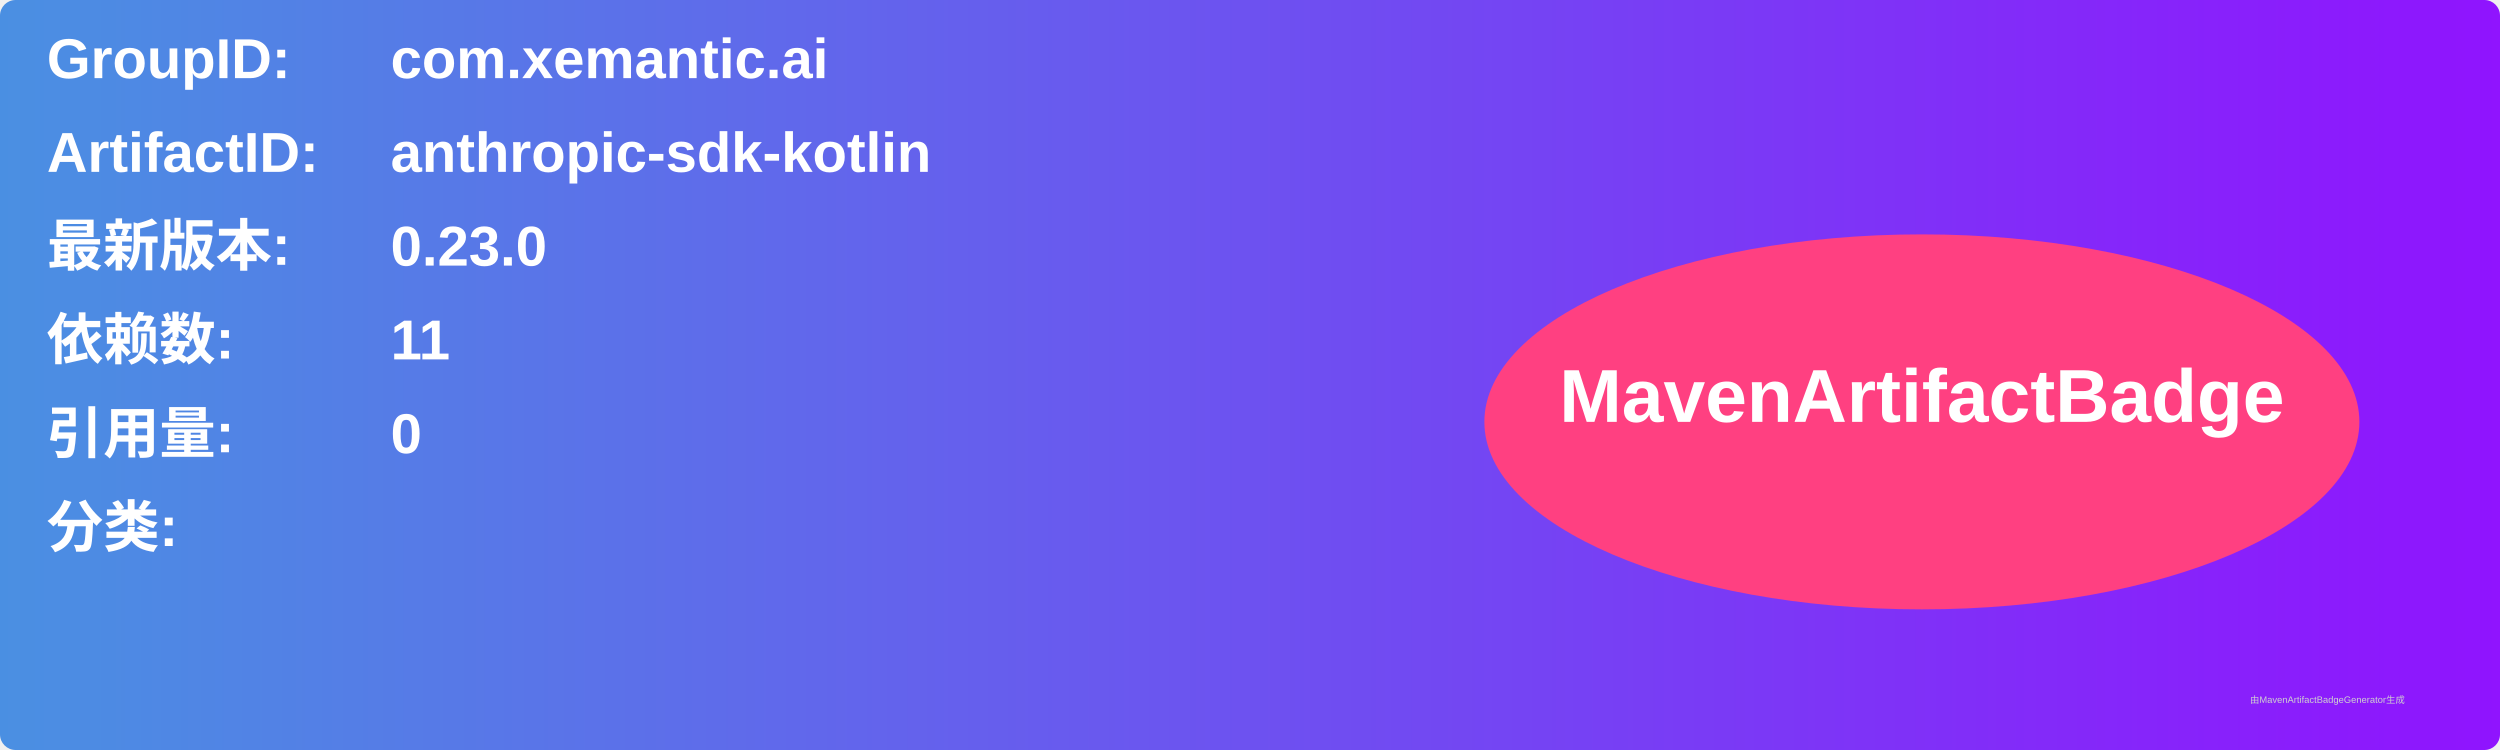
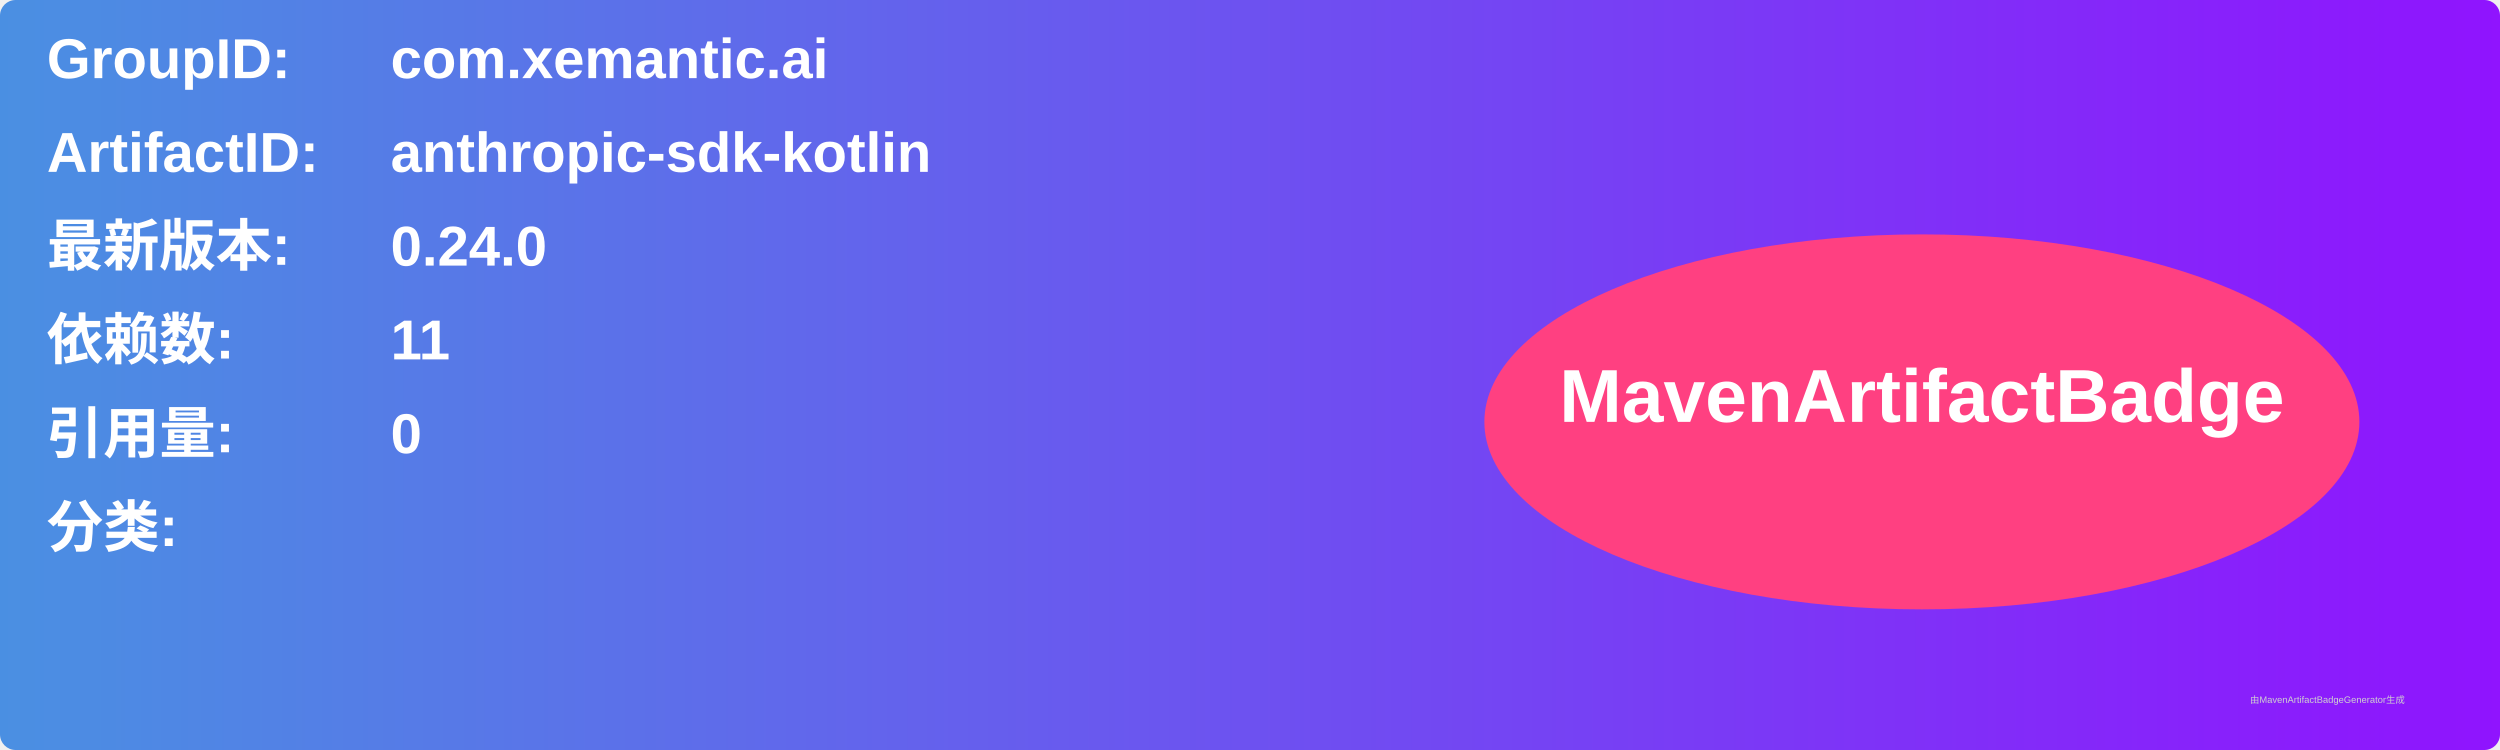
<svg xmlns="http://www.w3.org/2000/svg" width="800" height="240" viewBox="0 0 800 240">
  <linearGradient id="grad" x1="0%" y1="0%" x2="100%" y2="0%">
    <stop offset="0%" stop-color="#4a90e2" />
    <stop offset="100%" stop-color="#9013fe" />
  </linearGradient>
  <rect width="100%" height="100%" rx="5" ry="5" fill="url(#grad)" />
  <g transform="translate(15, 15)">
    <text x="0" y="10" font-family="Arial" font-size="18" fill="white" font-weight="bold" width="260">GroupID:</text>
    <text x="110" y="10" font-family="Arial" font-size="18" fill="white" font-weight="bold" width="460">com.xemantic.ai</text>
    <text x="0" y="40" font-family="Arial" font-size="18" fill="white" font-weight="bold" width="260">ArtifactID:</text>
    <text x="110" y="40" font-family="Arial" font-size="18" fill="white" font-weight="bold" width="460">anthropic-sdk-kotlin</text>
    <text x="0" y="70" font-family="Arial" font-size="18" fill="white" font-weight="bold">最新版本:</text>
    <text x="110" y="70" font-family="Arial" font-size="18" fill="white" font-weight="bold">
-       <tspan font-weight="bold">0.23.0</tspan>
+       <tspan font-weight="bold">0.24.0</tspan>
    </text>
    <text x="0" y="100" font-family="Arial" font-size="18" fill="white" font-weight="bold">依赖数: </text>
    <text x="110" y="100" font-family="Arial" font-size="18" fill="white">
      <tspan font-weight="bold">11</tspan>
    </text>
    <text x="0" y="130" font-family="Arial" font-size="18" fill="white" font-weight="bold">引用量: </text>
    <text x="110" y="130" font-family="Arial" font-size="18" fill="white">
      <tspan font-weight="bold">0</tspan>
    </text>
    <text x="0" y="160" font-family="Arial" font-size="18" fill="white" font-weight="bold">分类:</text>
    <text x="10" y="190" font-family="Arial" font-size="10" fill="white">
      <tspan font-weight="bold" />
    </text>
    <ellipse cx="600" cy="120" rx="140" ry="60" fill="#ff4081" />
    <text x="600" y="120" text-anchor="middle" font-family="Arial" font-size="24" fill="white" font-weight="bold">MavenArtifactBadge</text>
  </g>
  <text x="720" y="225" font-family="Arial" font-size="3" fill="#d0d0d0">由MavenArtifactBadgeGenerator生成</text>
</svg>
